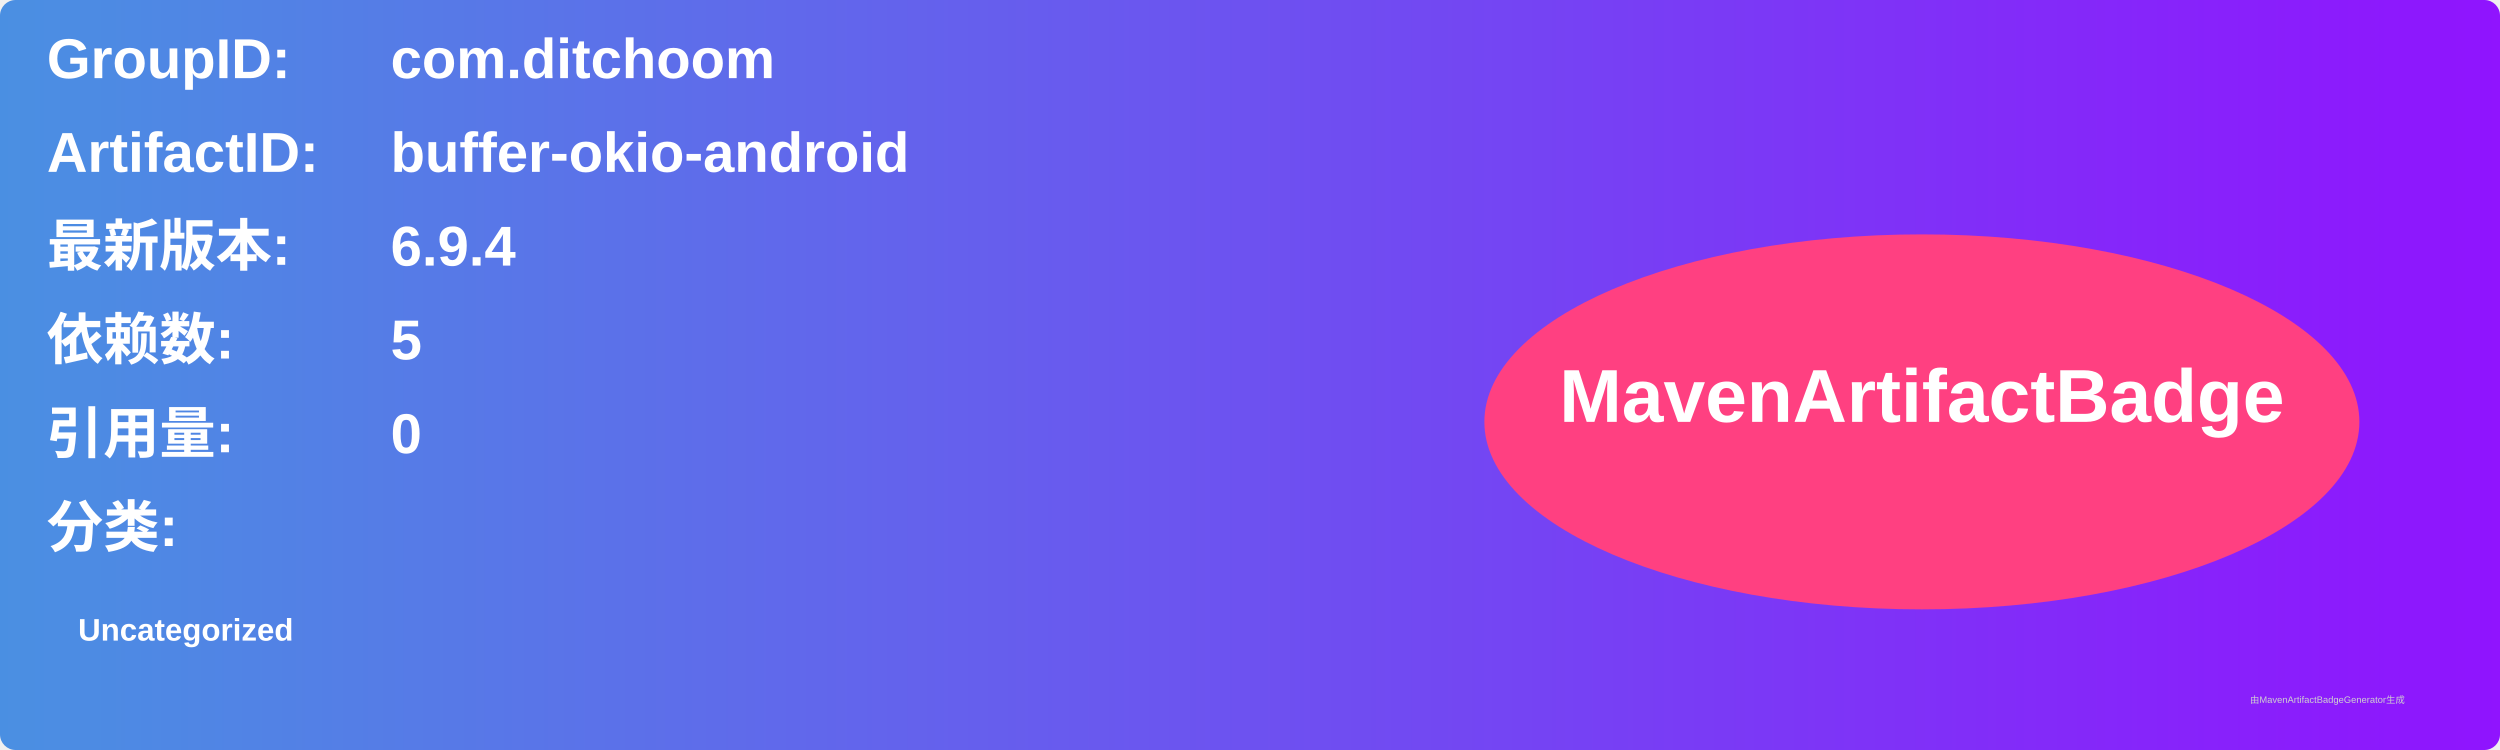
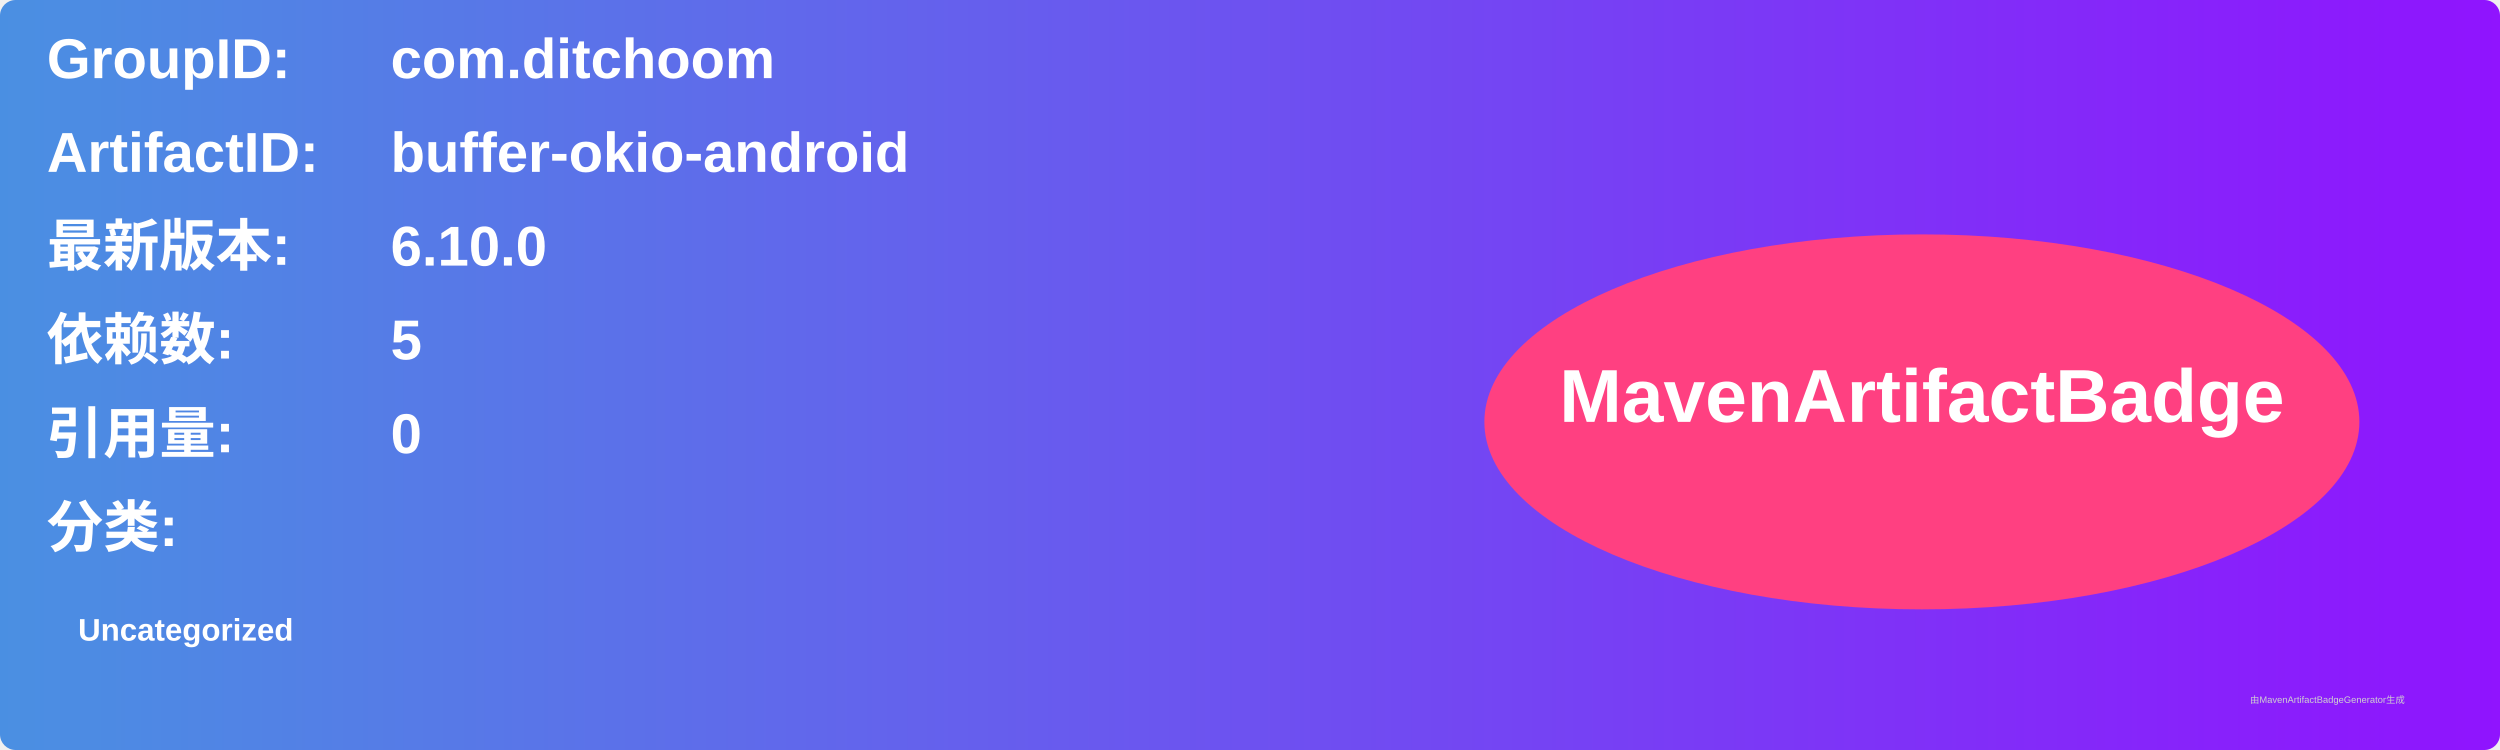
<svg xmlns="http://www.w3.org/2000/svg" width="800" height="240" viewBox="0 0 800 240">
  <linearGradient id="grad" x1="0%" y1="0%" x2="100%" y2="0%">
    <stop offset="0%" stop-color="#4a90e2" />
    <stop offset="100%" stop-color="#9013fe" />
  </linearGradient>
  <rect width="100%" height="100%" rx="5" ry="5" fill="url(#grad)" />
  <g transform="translate(15, 15)">
    <text x="0" y="10" font-family="Arial" font-size="18" fill="white" font-weight="bold" width="260">GroupID:</text>
    <text x="110" y="10" font-family="Arial" font-size="18" fill="white" font-weight="bold" width="460">com.ditchoom</text>
    <text x="0" y="40" font-family="Arial" font-size="18" fill="white" font-weight="bold" width="260">ArtifactID:</text>
    <text x="110" y="40" font-family="Arial" font-size="18" fill="white" font-weight="bold" width="460">buffer-okio-android</text>
    <text x="0" y="70" font-family="Arial" font-size="18" fill="white" font-weight="bold">最新版本:</text>
    <text x="110" y="70" font-family="Arial" font-size="18" fill="white" font-weight="bold">
-       <tspan font-weight="bold">6.9.4</tspan>
+       <tspan font-weight="bold">6.10.0</tspan>
    </text>
    <text x="0" y="100" font-family="Arial" font-size="18" fill="white" font-weight="bold">依赖数: </text>
    <text x="110" y="100" font-family="Arial" font-size="18" fill="white">
      <tspan font-weight="bold">5</tspan>
    </text>
    <text x="0" y="130" font-family="Arial" font-size="18" fill="white" font-weight="bold">引用量: </text>
    <text x="110" y="130" font-family="Arial" font-size="18" fill="white">
      <tspan font-weight="bold">0</tspan>
    </text>
    <text x="0" y="160" font-family="Arial" font-size="18" fill="white" font-weight="bold">分类:</text>
    <text x="10" y="190" font-family="Arial" font-size="10" fill="white">
      <tspan font-weight="bold">Uncategorized</tspan>
    </text>
    <ellipse cx="600" cy="120" rx="140" ry="60" fill="#ff4081" />
    <text x="600" y="120" text-anchor="middle" font-family="Arial" font-size="24" fill="white" font-weight="bold">MavenArtifactBadge</text>
  </g>
  <text x="720" y="225" font-family="Arial" font-size="3" fill="#d0d0d0">由MavenArtifactBadgeGenerator生成</text>
</svg>
